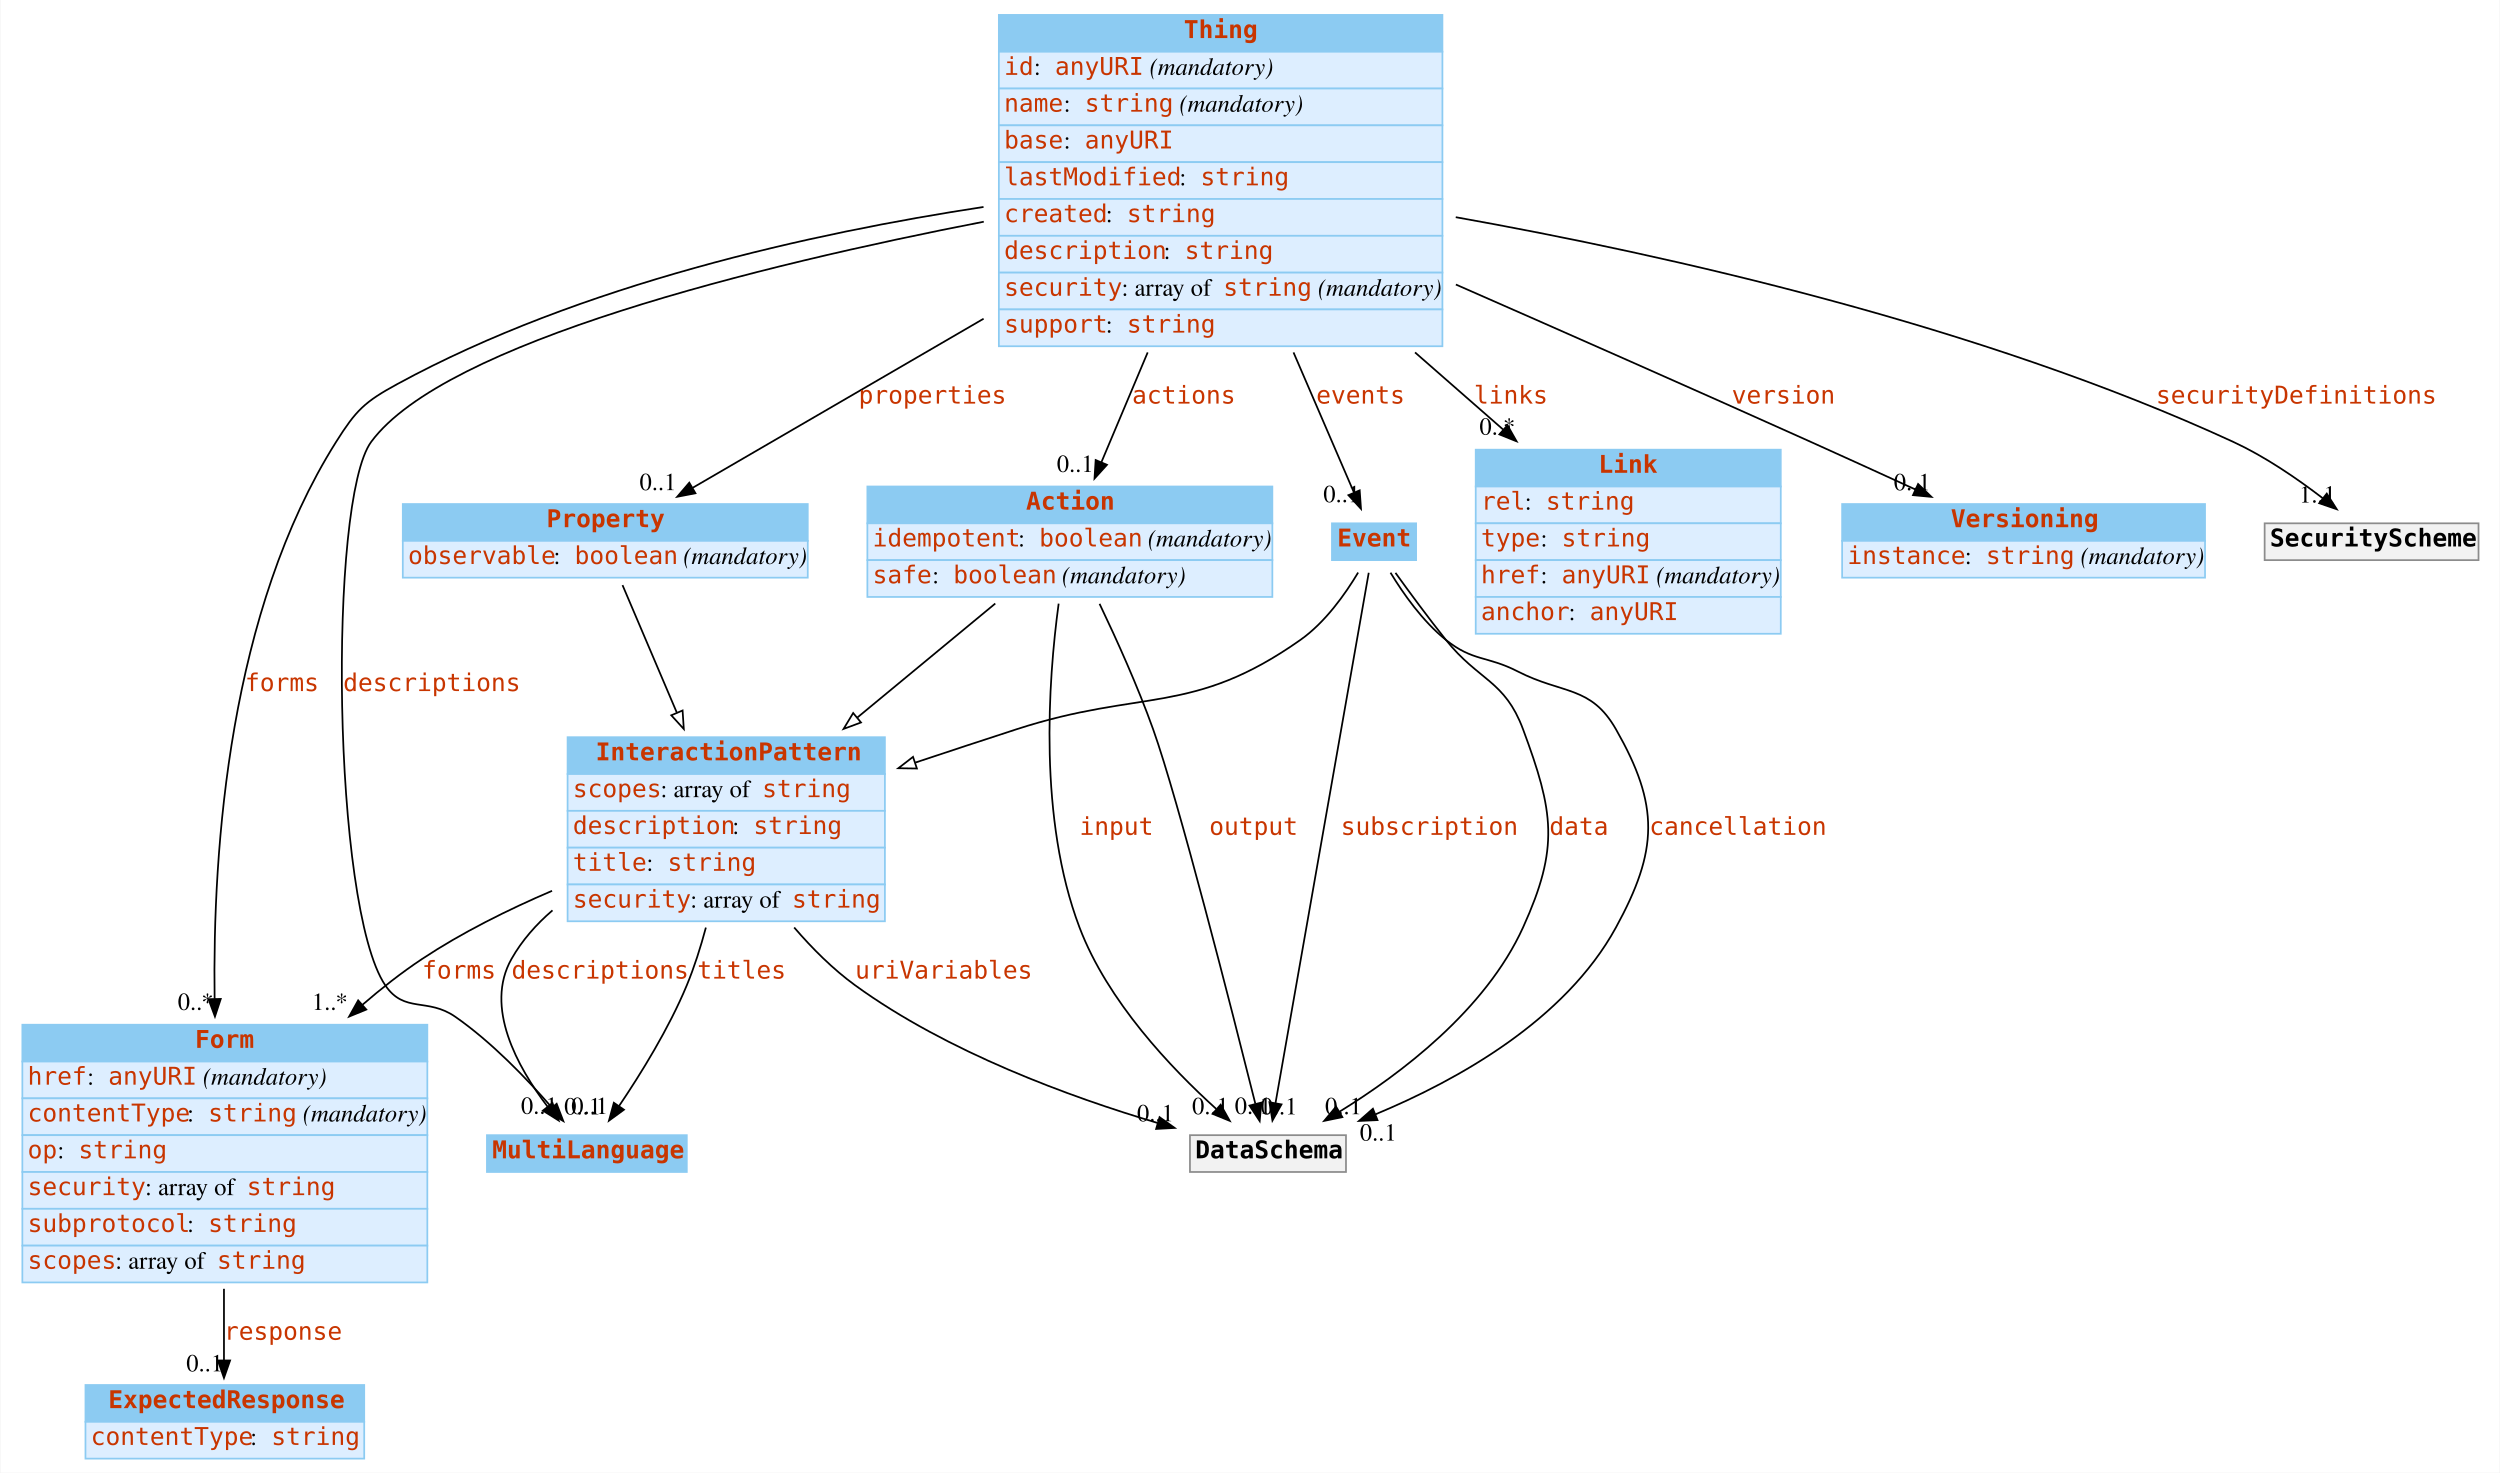
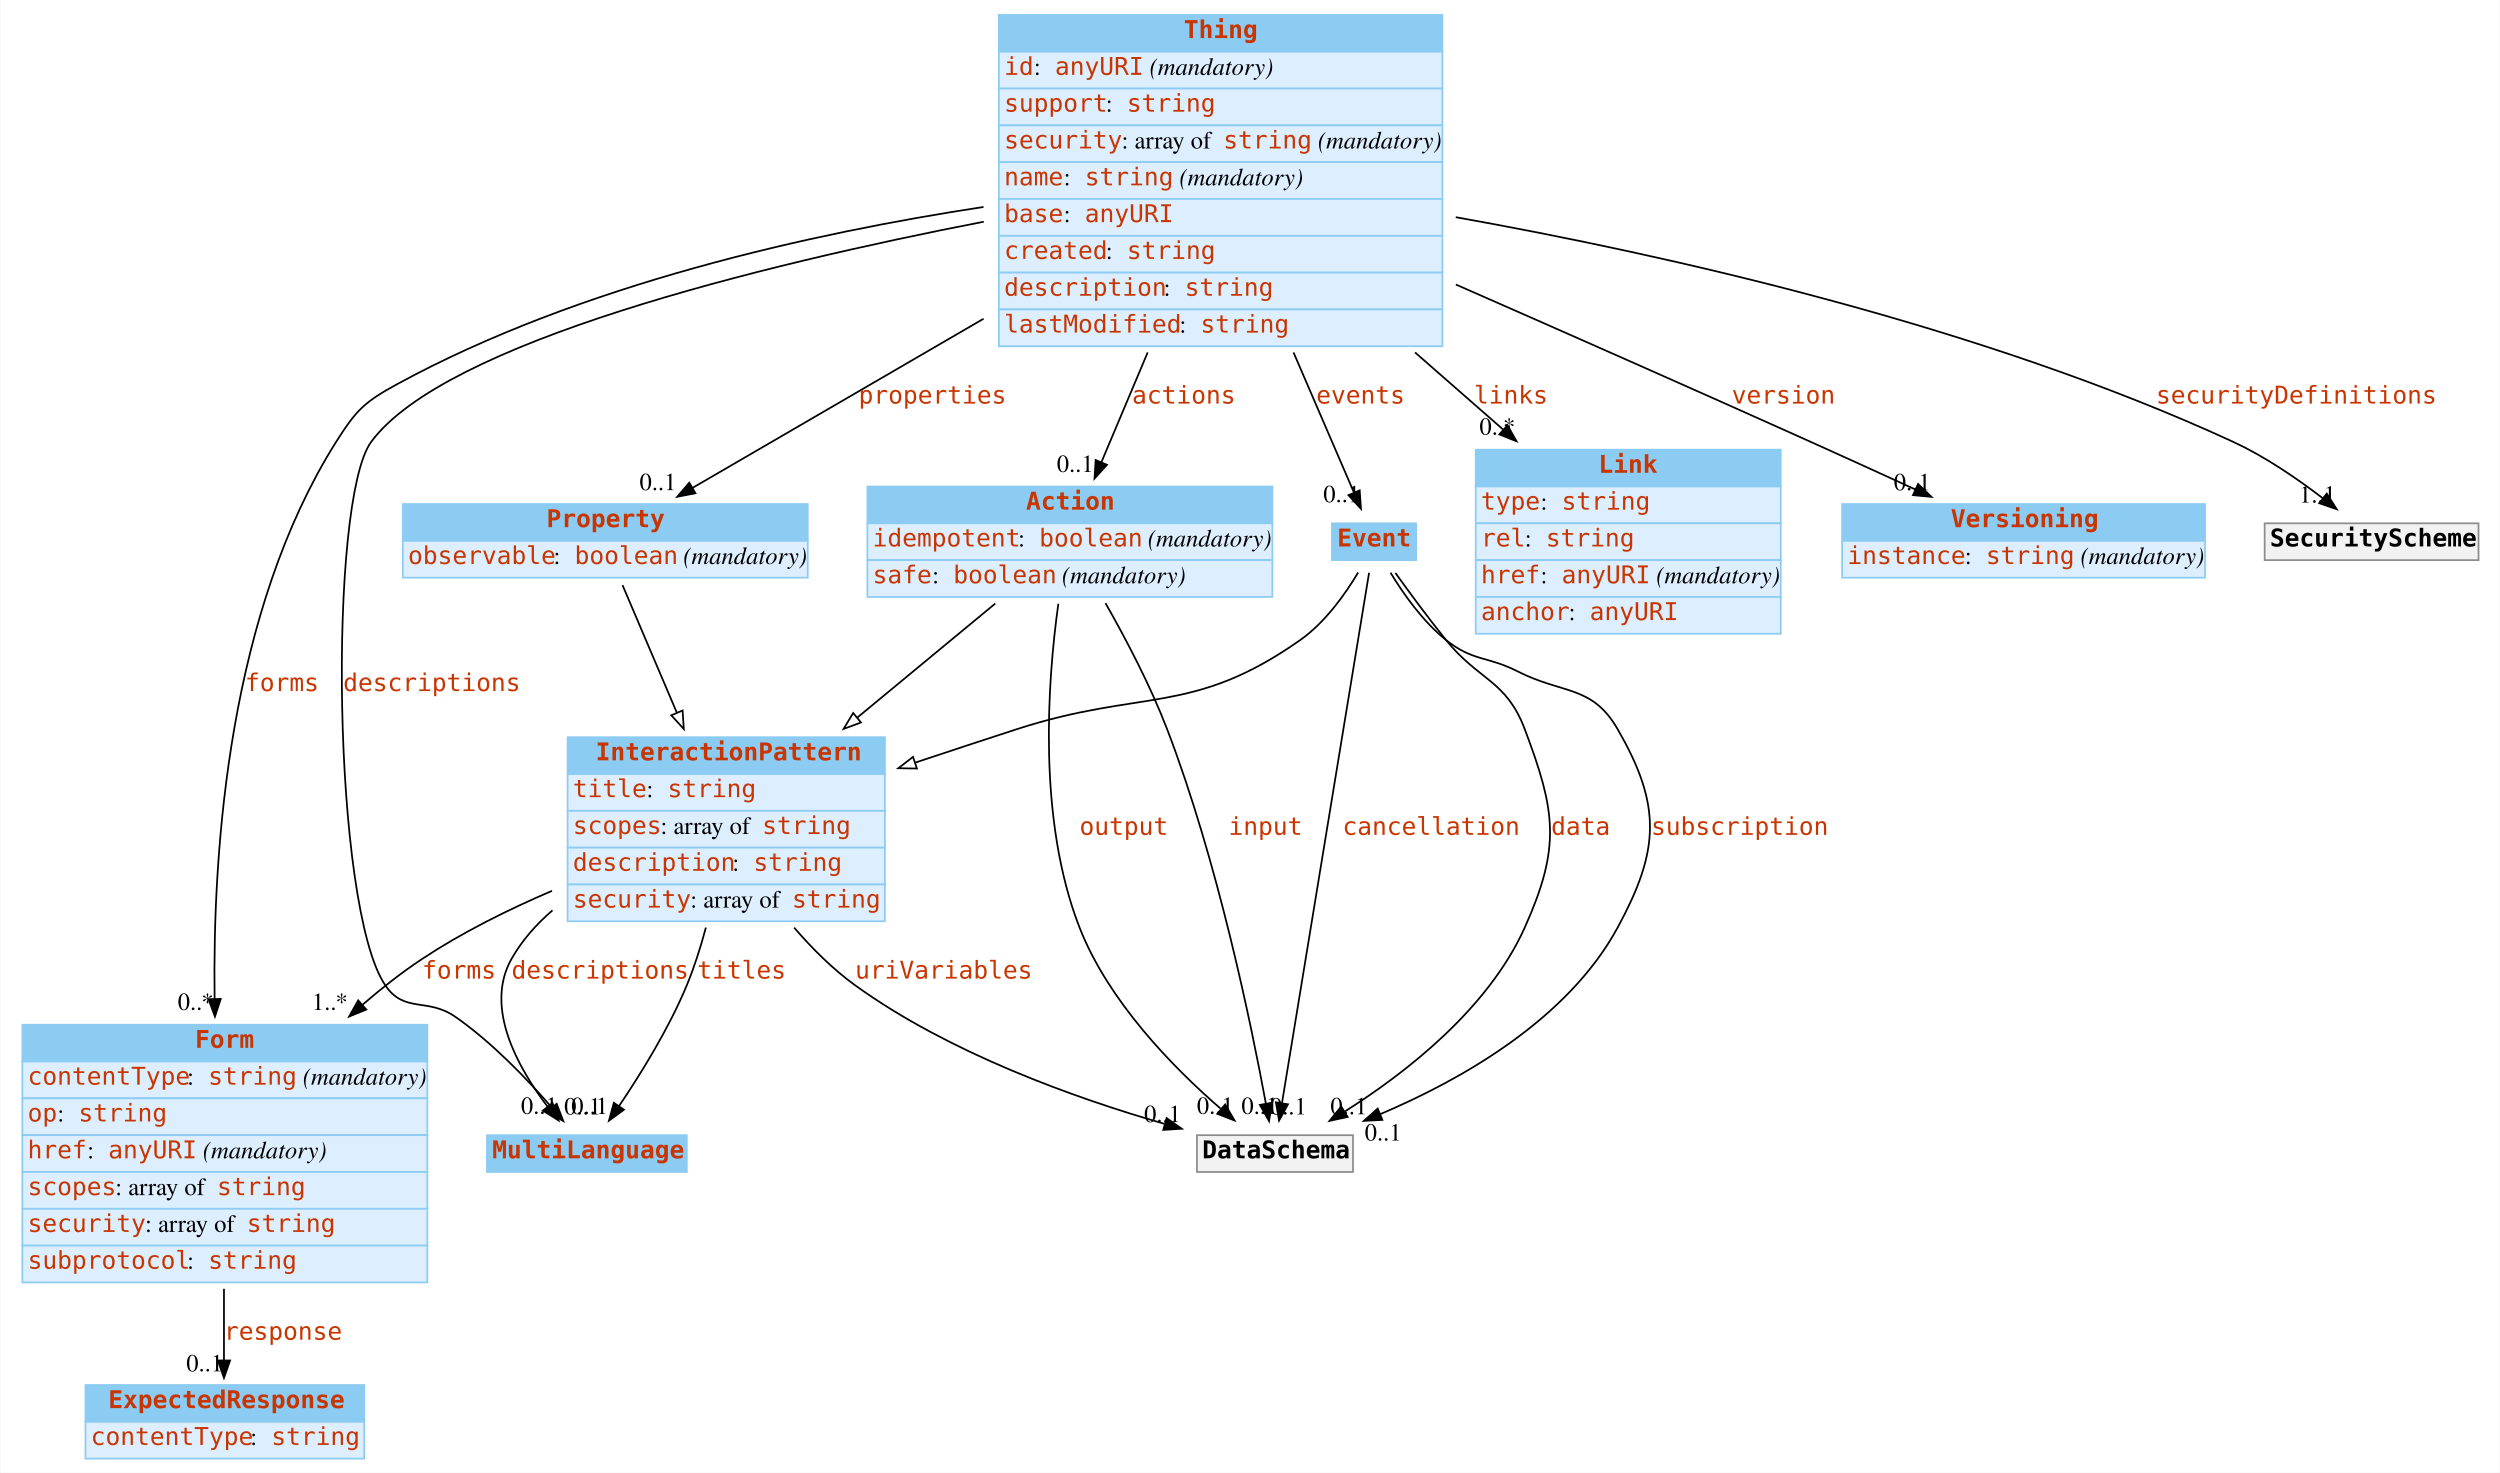
<svg xmlns="http://www.w3.org/2000/svg" width="1426pt" height="840pt" viewBox="0.00 0.00 1425.50 840.00">
  <g id="graph0" class="graph" transform="scale(1 1) rotate(0) translate(4 836)">
    <polygon fill="white" stroke="none" points="-4,4 -4,-836 1421.5,-836 1421.5,4 -4,4" />
    <g id="node1" class="node">
      <polygon fill="#8ccbf2" stroke="none" points="273.5,-167.5 273.5,-188.5 387.5,-188.5 387.5,-167.5 273.5,-167.5" />
      <polygon fill="none" stroke="#8ccbf2" points="273.5,-167.5 273.5,-188.5 387.5,-188.5 387.5,-167.5 273.5,-167.5" />
      <text text-anchor="start" x="276.5" y="-175.3" font-family="mono" font-weight="bold" font-size="14.00" fill="#c83500">MultiLanguage</text>
    </g>
    <g id="node2" class="node">
      <polygon fill="#8ccbf2" stroke="none" points="319.5,-394.5 319.5,-415.5 500.5,-415.5 500.5,-394.5 319.5,-394.5" />
      <polygon fill="none" stroke="#8ccbf2" points="319.5,-394.5 319.5,-415.5 500.5,-415.5 500.5,-394.5 319.5,-394.5" />
      <text text-anchor="start" x="335.5" y="-402.3" font-family="mono" font-weight="bold" font-size="14.00" fill="#c83500">InteractionPattern</text>
      <polygon fill="#ddeeff" stroke="none" points="319.5,-373.5 319.5,-394.5 500.5,-394.5 500.5,-373.5 319.5,-373.5" />
      <polygon fill="none" stroke="#8ccbf2" points="319.5,-373.5 319.5,-394.5 500.5,-394.5 500.5,-373.5 319.5,-373.5" />
-       <text text-anchor="start" x="322.5" y="-381.3" font-family="mono" font-size="14.00" fill="#c83500">scopes</text>
-       <text text-anchor="start" x="372.5" y="-381.3" font-family="Times,serif" font-size="14.00"> : array of </text>
-       <text text-anchor="start" x="430.5" y="-381.3" font-family="mono" font-size="14.00" fill="#c83500">string</text>
+       <text text-anchor="start" x="322.5" y="-381.3" font-family="mono" font-size="14.00" fill="#c83500">title</text>
+       <text text-anchor="start" x="364.5" y="-381.3" font-family="Times,serif" font-size="14.00"> : </text>
+       <text text-anchor="start" x="376.5" y="-381.3" font-family="mono" font-size="14.00" fill="#c83500">string</text>
      <polygon fill="#ddeeff" stroke="none" points="319.5,-352.5 319.5,-373.5 500.5,-373.5 500.5,-352.5 319.5,-352.5" />
      <polygon fill="none" stroke="#8ccbf2" points="319.5,-352.5 319.5,-373.5 500.5,-373.5 500.5,-352.5 319.5,-352.5" />
-       <text text-anchor="start" x="322.5" y="-360.3" font-family="mono" font-size="14.00" fill="#c83500">description</text>
-       <text text-anchor="start" x="413.5" y="-360.3" font-family="Times,serif" font-size="14.00"> : </text>
-       <text text-anchor="start" x="425.5" y="-360.3" font-family="mono" font-size="14.00" fill="#c83500">string</text>
+       <text text-anchor="start" x="322.5" y="-360.3" font-family="mono" font-size="14.00" fill="#c83500">scopes</text>
+       <text text-anchor="start" x="372.5" y="-360.3" font-family="Times,serif" font-size="14.00"> : array of </text>
+       <text text-anchor="start" x="430.5" y="-360.3" font-family="mono" font-size="14.00" fill="#c83500">string</text>
      <polygon fill="#ddeeff" stroke="none" points="319.5,-331.5 319.5,-352.5 500.5,-352.5 500.5,-331.5 319.5,-331.5" />
      <polygon fill="none" stroke="#8ccbf2" points="319.5,-331.5 319.5,-352.5 500.5,-352.5 500.5,-331.5 319.5,-331.5" />
-       <text text-anchor="start" x="322.5" y="-339.3" font-family="mono" font-size="14.00" fill="#c83500">title</text>
-       <text text-anchor="start" x="364.5" y="-339.3" font-family="Times,serif" font-size="14.00"> : </text>
-       <text text-anchor="start" x="376.5" y="-339.3" font-family="mono" font-size="14.00" fill="#c83500">string</text>
+       <text text-anchor="start" x="322.5" y="-339.3" font-family="mono" font-size="14.00" fill="#c83500">description</text>
+       <text text-anchor="start" x="413.5" y="-339.3" font-family="Times,serif" font-size="14.00"> : </text>
+       <text text-anchor="start" x="425.5" y="-339.3" font-family="mono" font-size="14.00" fill="#c83500">string</text>
      <polygon fill="#ddeeff" stroke="none" points="319.5,-310.5 319.5,-331.5 500.5,-331.5 500.5,-310.5 319.5,-310.5" />
      <polygon fill="none" stroke="#8ccbf2" points="319.5,-310.5 319.5,-331.5 500.5,-331.5 500.5,-310.5 319.5,-310.5" />
      <text text-anchor="start" x="322.5" y="-318.3" font-family="mono" font-size="14.00" fill="#c83500">security</text>
      <text text-anchor="start" x="389.5" y="-318.3" font-family="Times,serif" font-size="14.00"> : array of </text>
      <text text-anchor="start" x="447.5" y="-318.3" font-family="mono" font-size="14.00" fill="#c83500">string</text>
    </g>
    <g id="edge2" class="edge">
      <path fill="none" stroke="black" d="M310.889,-316.739C301.608,-308.753 293.46,-299.549 287.5,-289 272.02,-261.602 290.751,-227.518 308.119,-204.721" />
      <polygon fill="black" stroke="black" points="310.886,-206.865 314.39,-196.866 305.415,-202.498 310.886,-206.865" />
      <text text-anchor="start" x="287.5" y="-277.8" font-family="mono" font-size="14.00" fill="#c83500">descriptions</text>
      <text text-anchor="middle" x="303.39" y="-200.666" font-family="Times,serif" font-size="14.00">0..1</text>
    </g>
-     <g id="edge3" class="edge">
+     <g id="edge4" class="edge">
      <path fill="none" stroke="black" d="M398.386,-306.913C395.417,-295.814 391.807,-284.383 387.5,-274 377.28,-249.362 361.318,-223.573 348.882,-205.172" />
      <polygon fill="black" stroke="black" points="351.653,-203.025 343.101,-196.77 345.886,-206.992 351.653,-203.025" />
      <text text-anchor="start" x="393.5" y="-277.8" font-family="mono" font-size="14.00" fill="#c83500">titles</text>
      <text text-anchor="middle" x="332.101" y="-200.57" font-family="Times,serif" font-size="14.00">0..1</text>
    </g>
    <g id="node4" class="node">
      <polygon fill="#8ccbf2" stroke="none" points="8.5,-230.5 8.5,-251.5 239.5,-251.5 239.5,-230.5 8.5,-230.5" />
      <polygon fill="none" stroke="#8ccbf2" points="8.5,-230.5 8.5,-251.5 239.5,-251.5 239.5,-230.5 8.5,-230.5" />
      <text text-anchor="start" x="107" y="-238.3" font-family="mono" font-weight="bold" font-size="14.00" fill="#c83500">Form</text>
      <polygon fill="#ddeeff" stroke="none" points="8.5,-209.5 8.5,-230.5 239.5,-230.5 239.5,-209.5 8.5,-209.5" />
      <polygon fill="none" stroke="#8ccbf2" points="8.5,-209.5 8.5,-230.5 239.5,-230.5 239.5,-209.5 8.5,-209.5" />
-       <text text-anchor="start" x="11.5" y="-217.3" font-family="mono" font-size="14.00" fill="#c83500">href</text>
-       <text text-anchor="start" x="45.5" y="-217.3" font-family="Times,serif" font-size="14.00"> : </text>
-       <text text-anchor="start" x="57.5" y="-217.3" font-family="mono" font-size="14.00" fill="#c83500">anyURI</text>
-       <text text-anchor="start" x="107.5" y="-217.3" font-family="Times,serif" font-size="14.00"> </text>
-       <text text-anchor="start" x="111.5" y="-217.3" font-family="Times,serif" font-style="italic" font-size="14.00">(mandatory)</text>
+       <text text-anchor="start" x="11.5" y="-217.3" font-family="mono" font-size="14.00" fill="#c83500">contentType</text>
+       <text text-anchor="start" x="102.5" y="-217.3" font-family="Times,serif" font-size="14.00"> : </text>
+       <text text-anchor="start" x="114.5" y="-217.3" font-family="mono" font-size="14.00" fill="#c83500">string</text>
+       <text text-anchor="start" x="164.5" y="-217.3" font-family="Times,serif" font-size="14.00"> </text>
+       <text text-anchor="start" x="168.5" y="-217.3" font-family="Times,serif" font-style="italic" font-size="14.00">(mandatory)</text>
      <polygon fill="#ddeeff" stroke="none" points="8.5,-188.5 8.5,-209.5 239.5,-209.5 239.5,-188.5 8.5,-188.5" />
      <polygon fill="none" stroke="#8ccbf2" points="8.5,-188.5 8.5,-209.5 239.5,-209.5 239.5,-188.5 8.5,-188.5" />
-       <text text-anchor="start" x="11.5" y="-196.3" font-family="mono" font-size="14.00" fill="#c83500">contentType</text>
-       <text text-anchor="start" x="102.5" y="-196.3" font-family="Times,serif" font-size="14.00"> : </text>
-       <text text-anchor="start" x="114.5" y="-196.3" font-family="mono" font-size="14.00" fill="#c83500">string</text>
-       <text text-anchor="start" x="164.5" y="-196.3" font-family="Times,serif" font-size="14.00"> </text>
-       <text text-anchor="start" x="168.5" y="-196.3" font-family="Times,serif" font-style="italic" font-size="14.00">(mandatory)</text>
+       <text text-anchor="start" x="11.5" y="-196.3" font-family="mono" font-size="14.00" fill="#c83500">op</text>
+       <text text-anchor="start" x="28.5" y="-196.3" font-family="Times,serif" font-size="14.00"> : </text>
+       <text text-anchor="start" x="40.5" y="-196.3" font-family="mono" font-size="14.00" fill="#c83500">string</text>
      <polygon fill="#ddeeff" stroke="none" points="8.5,-167.5 8.5,-188.5 239.5,-188.5 239.5,-167.5 8.5,-167.5" />
      <polygon fill="none" stroke="#8ccbf2" points="8.5,-167.5 8.5,-188.5 239.5,-188.5 239.5,-167.5 8.5,-167.5" />
-       <text text-anchor="start" x="11.5" y="-175.3" font-family="mono" font-size="14.00" fill="#c83500">op</text>
-       <text text-anchor="start" x="28.5" y="-175.3" font-family="Times,serif" font-size="14.00"> : </text>
-       <text text-anchor="start" x="40.5" y="-175.3" font-family="mono" font-size="14.00" fill="#c83500">string</text>
+       <text text-anchor="start" x="11.5" y="-175.3" font-family="mono" font-size="14.00" fill="#c83500">href</text>
+       <text text-anchor="start" x="45.5" y="-175.3" font-family="Times,serif" font-size="14.00"> : </text>
+       <text text-anchor="start" x="57.5" y="-175.3" font-family="mono" font-size="14.00" fill="#c83500">anyURI</text>
+       <text text-anchor="start" x="107.5" y="-175.3" font-family="Times,serif" font-size="14.00"> </text>
+       <text text-anchor="start" x="111.5" y="-175.3" font-family="Times,serif" font-style="italic" font-size="14.00">(mandatory)</text>
      <polygon fill="#ddeeff" stroke="none" points="8.5,-146.5 8.5,-167.5 239.5,-167.5 239.5,-146.5 8.5,-146.5" />
      <polygon fill="none" stroke="#8ccbf2" points="8.5,-146.5 8.5,-167.5 239.5,-167.5 239.5,-146.5 8.5,-146.5" />
-       <text text-anchor="start" x="11.5" y="-154.3" font-family="mono" font-size="14.00" fill="#c83500">security</text>
-       <text text-anchor="start" x="78.5" y="-154.3" font-family="Times,serif" font-size="14.00"> : array of </text>
-       <text text-anchor="start" x="136.5" y="-154.3" font-family="mono" font-size="14.00" fill="#c83500">string</text>
+       <text text-anchor="start" x="11.5" y="-154.3" font-family="mono" font-size="14.00" fill="#c83500">scopes</text>
+       <text text-anchor="start" x="61.5" y="-154.3" font-family="Times,serif" font-size="14.00"> : array of </text>
+       <text text-anchor="start" x="119.5" y="-154.3" font-family="mono" font-size="14.00" fill="#c83500">string</text>
      <polygon fill="#ddeeff" stroke="none" points="8.5,-125.5 8.5,-146.5 239.5,-146.5 239.5,-125.5 8.5,-125.5" />
      <polygon fill="none" stroke="#8ccbf2" points="8.5,-125.5 8.5,-146.5 239.5,-146.5 239.5,-125.5 8.5,-125.5" />
-       <text text-anchor="start" x="11.5" y="-133.3" font-family="mono" font-size="14.00" fill="#c83500">subprotocol</text>
-       <text text-anchor="start" x="102.5" y="-133.3" font-family="Times,serif" font-size="14.00"> : </text>
-       <text text-anchor="start" x="114.5" y="-133.3" font-family="mono" font-size="14.00" fill="#c83500">string</text>
+       <text text-anchor="start" x="11.5" y="-133.3" font-family="mono" font-size="14.00" fill="#c83500">security</text>
+       <text text-anchor="start" x="78.5" y="-133.3" font-family="Times,serif" font-size="14.00"> : array of </text>
+       <text text-anchor="start" x="136.5" y="-133.3" font-family="mono" font-size="14.00" fill="#c83500">string</text>
      <polygon fill="#ddeeff" stroke="none" points="8.5,-104.5 8.5,-125.5 239.5,-125.5 239.5,-104.5 8.5,-104.5" />
      <polygon fill="none" stroke="#8ccbf2" points="8.5,-104.5 8.5,-125.5 239.5,-125.5 239.5,-104.5 8.5,-104.5" />
-       <text text-anchor="start" x="11.5" y="-112.3" font-family="mono" font-size="14.00" fill="#c83500">scopes</text>
-       <text text-anchor="start" x="61.5" y="-112.3" font-family="Times,serif" font-size="14.00"> : array of </text>
-       <text text-anchor="start" x="119.5" y="-112.3" font-family="mono" font-size="14.00" fill="#c83500">string</text>
-     </g>
-     <g id="edge4" class="edge">
+       <text text-anchor="start" x="11.5" y="-112.3" font-family="mono" font-size="14.00" fill="#c83500">subprotocol</text>
+       <text text-anchor="start" x="102.5" y="-112.3" font-family="Times,serif" font-size="14.00"> : </text>
+       <text text-anchor="start" x="114.5" y="-112.3" font-family="mono" font-size="14.00" fill="#c83500">string</text>
+     </g>
+     <g id="edge1" class="edge">
      <path fill="none" stroke="black" d="M310.639,-327.875C285.506,-317.119 259.207,-304.063 236.5,-289 224.847,-281.27 213.337,-272.254 202.378,-262.774" />
      <polygon fill="black" stroke="black" points="204.693,-260.15 194.883,-256.147 200.056,-265.394 204.693,-260.15" />
      <text text-anchor="start" x="236.5" y="-277.8" font-family="mono" font-size="14.00" fill="#c83500">forms</text>
      <text text-anchor="middle" x="183.883" y="-259.947" font-family="Times,serif" font-size="14.00">1..*</text>
    </g>
    <g id="node11" class="node">
-       <polygon fill="#f2f2f2" stroke="none" points="674.5,-167.5 674.5,-188.5 763.5,-188.5 763.5,-167.5 674.5,-167.5" />
-       <polygon fill="none" stroke="#8c8c8c" points="674.5,-167.5 674.5,-188.5 763.5,-188.5 763.5,-167.5 674.5,-167.5" />
-       <text text-anchor="start" x="677.5" y="-175.3" font-family="mono" font-weight="bold" font-size="14.00">DataSchema</text>
-     </g>
-     <g id="edge1" class="edge">
-       <path fill="none" stroke="black" d="M448.747,-306.96C459.056,-294.986 470.862,-283.183 483.5,-274 536.028,-235.833 606.141,-210.256 656.078,-195.443" />
-       <polygon fill="black" stroke="black" points="657.159,-198.774 665.786,-192.623 655.206,-192.052 657.159,-198.774" />
+       <polygon fill="#f2f2f2" stroke="none" points="678.5,-167.5 678.5,-188.5 767.5,-188.5 767.5,-167.5 678.5,-167.5" />
+       <polygon fill="none" stroke="#8c8c8c" points="678.5,-167.5 678.5,-188.5 767.5,-188.5 767.5,-167.5 678.5,-167.5" />
+       <text text-anchor="start" x="681.5" y="-175.3" font-family="mono" font-weight="bold" font-size="14.00">DataSchema</text>
+     </g>
+     <g id="edge3" class="edge">
+       <path fill="none" stroke="black" d="M448.709,-306.906C459.019,-294.935 470.835,-283.146 483.5,-274 537.25,-235.183 609.125,-209.589 659.975,-194.947" />
+       <polygon fill="black" stroke="black" points="661.177,-198.244 669.853,-192.164 659.278,-191.507 661.177,-198.244" />
      <text text-anchor="start" x="483.5" y="-277.8" font-family="mono" font-size="14.00" fill="#c83500">uriVariables</text>
-       <text text-anchor="middle" x="654.786" y="-196.423" font-family="Times,serif" font-size="14.00">0..1</text>
+       <text text-anchor="middle" x="658.853" y="-195.964" font-family="Times,serif" font-size="14.00">0..1</text>
    </g>
    <g id="node3" class="node">
      <polygon fill="#8ccbf2" stroke="none" points="837.5,-558.5 837.5,-579.5 1011.5,-579.5 1011.5,-558.5 837.5,-558.5" />
      <polygon fill="none" stroke="#8ccbf2" points="837.5,-558.5 837.5,-579.5 1011.5,-579.5 1011.5,-558.5 837.5,-558.5" />
      <text text-anchor="start" x="907.5" y="-566.3" font-family="mono" font-weight="bold" font-size="14.00" fill="#c83500">Link</text>
      <polygon fill="#ddeeff" stroke="none" points="837.5,-537.5 837.5,-558.5 1011.5,-558.5 1011.5,-537.5 837.5,-537.5" />
      <polygon fill="none" stroke="#8ccbf2" points="837.5,-537.5 837.5,-558.5 1011.5,-558.5 1011.5,-537.5 837.5,-537.5" />
-       <text text-anchor="start" x="840.5" y="-545.3" font-family="mono" font-size="14.00" fill="#c83500">rel</text>
-       <text text-anchor="start" x="865.5" y="-545.3" font-family="Times,serif" font-size="14.00"> : </text>
-       <text text-anchor="start" x="877.5" y="-545.3" font-family="mono" font-size="14.00" fill="#c83500">string</text>
+       <text text-anchor="start" x="840.5" y="-545.3" font-family="mono" font-size="14.00" fill="#c83500">type</text>
+       <text text-anchor="start" x="874.5" y="-545.3" font-family="Times,serif" font-size="14.00"> : </text>
+       <text text-anchor="start" x="886.5" y="-545.3" font-family="mono" font-size="14.00" fill="#c83500">string</text>
      <polygon fill="#ddeeff" stroke="none" points="837.5,-516.5 837.5,-537.5 1011.5,-537.5 1011.5,-516.5 837.5,-516.5" />
      <polygon fill="none" stroke="#8ccbf2" points="837.5,-516.5 837.5,-537.5 1011.5,-537.5 1011.5,-516.5 837.5,-516.5" />
-       <text text-anchor="start" x="840.5" y="-524.3" font-family="mono" font-size="14.00" fill="#c83500">type</text>
-       <text text-anchor="start" x="874.5" y="-524.3" font-family="Times,serif" font-size="14.00"> : </text>
-       <text text-anchor="start" x="886.5" y="-524.3" font-family="mono" font-size="14.00" fill="#c83500">string</text>
+       <text text-anchor="start" x="840.5" y="-524.3" font-family="mono" font-size="14.00" fill="#c83500">rel</text>
+       <text text-anchor="start" x="865.5" y="-524.3" font-family="Times,serif" font-size="14.00"> : </text>
+       <text text-anchor="start" x="877.5" y="-524.3" font-family="mono" font-size="14.00" fill="#c83500">string</text>
      <polygon fill="#ddeeff" stroke="none" points="837.5,-495.5 837.5,-516.5 1011.5,-516.5 1011.5,-495.5 837.5,-495.5" />
      <polygon fill="none" stroke="#8ccbf2" points="837.5,-495.5 837.5,-516.5 1011.5,-516.5 1011.5,-495.5 837.5,-495.5" />
      <text text-anchor="start" x="840.5" y="-503.3" font-family="mono" font-size="14.00" fill="#c83500">href</text>
      <text text-anchor="start" x="874.5" y="-503.3" font-family="Times,serif" font-size="14.00"> : </text>
      <text text-anchor="start" x="886.5" y="-503.3" font-family="mono" font-size="14.00" fill="#c83500">anyURI</text>
      <text text-anchor="start" x="936.5" y="-503.3" font-family="Times,serif" font-size="14.00"> </text>
      <text text-anchor="start" x="940.5" y="-503.3" font-family="Times,serif" font-style="italic" font-size="14.00">(mandatory)</text>
      <polygon fill="#ddeeff" stroke="none" points="837.5,-474.5 837.5,-495.5 1011.5,-495.5 1011.5,-474.5 837.5,-474.5" />
      <polygon fill="none" stroke="#8ccbf2" points="837.5,-474.5 837.5,-495.5 1011.5,-495.5 1011.5,-474.5 837.5,-474.5" />
      <text text-anchor="start" x="840.5" y="-482.3" font-family="mono" font-size="14.00" fill="#c83500">anchor</text>
      <text text-anchor="start" x="890.5" y="-482.3" font-family="Times,serif" font-size="14.00"> : </text>
      <text text-anchor="start" x="902.5" y="-482.3" font-family="mono" font-size="14.00" fill="#c83500">anyURI</text>
    </g>
    <g id="node7" class="node">
      <polygon fill="#8ccbf2" stroke="none" points="44.5,-25 44.5,-46 203.5,-46 203.5,-25 44.5,-25" />
      <polygon fill="none" stroke="#8ccbf2" points="44.5,-25 44.5,-46 203.5,-46 203.5,-25 44.5,-25" />
      <text text-anchor="start" x="57.5" y="-32.8" font-family="mono" font-weight="bold" font-size="14.00" fill="#c83500">ExpectedResponse</text>
      <polygon fill="#ddeeff" stroke="none" points="44.5,-4 44.5,-25 203.5,-25 203.5,-4 44.5,-4" />
      <polygon fill="none" stroke="#8ccbf2" points="44.5,-4 44.5,-25 203.5,-25 203.5,-4 44.5,-4" />
      <text text-anchor="start" x="47.5" y="-11.8" font-family="mono" font-size="14.00" fill="#c83500">contentType</text>
      <text text-anchor="start" x="138.5" y="-11.8" font-family="Times,serif" font-size="14.00"> : </text>
      <text text-anchor="start" x="150.5" y="-11.8" font-family="mono" font-size="14.00" fill="#c83500">string</text>
    </g>
    <g id="edge5" class="edge">
      <path fill="none" stroke="black" d="M123.5,-100.862C123.5,-86.558 123.5,-72.295 123.5,-60.116" />
      <polygon fill="black" stroke="black" points="127,-60 123.5,-50 120,-60 127,-60" />
      <text text-anchor="start" x="123.5" y="-71.8" font-family="mono" font-size="14.00" fill="#c83500">response</text>
      <text text-anchor="middle" x="112.5" y="-53.8" font-family="Times,serif" font-size="14.00">0..1</text>
    </g>
    <g id="node5" class="node">
      <polygon fill="#8ccbf2" stroke="none" points="565.5,-806.5 565.5,-827.5 818.5,-827.5 818.5,-806.5 565.5,-806.5" />
      <polygon fill="none" stroke="#8ccbf2" points="565.5,-806.5 565.5,-827.5 818.5,-827.5 818.5,-806.5 565.5,-806.5" />
      <text text-anchor="start" x="671" y="-814.3" font-family="mono" font-weight="bold" font-size="14.00" fill="#c83500">Thing</text>
      <polygon fill="#ddeeff" stroke="none" points="565.5,-785.5 565.5,-806.5 818.5,-806.5 818.5,-785.5 565.5,-785.5" />
      <polygon fill="none" stroke="#8ccbf2" points="565.5,-785.5 565.5,-806.5 818.5,-806.5 818.5,-785.5 565.5,-785.5" />
      <text text-anchor="start" x="568.5" y="-793.3" font-family="mono" font-size="14.00" fill="#c83500">id</text>
      <text text-anchor="start" x="585.5" y="-793.3" font-family="Times,serif" font-size="14.00"> : </text>
      <text text-anchor="start" x="597.5" y="-793.3" font-family="mono" font-size="14.00" fill="#c83500">anyURI</text>
      <text text-anchor="start" x="647.5" y="-793.3" font-family="Times,serif" font-size="14.00"> </text>
      <text text-anchor="start" x="651.5" y="-793.3" font-family="Times,serif" font-style="italic" font-size="14.00">(mandatory)</text>
      <polygon fill="#ddeeff" stroke="none" points="565.5,-764.5 565.5,-785.5 818.5,-785.5 818.5,-764.5 565.5,-764.5" />
      <polygon fill="none" stroke="#8ccbf2" points="565.5,-764.5 565.5,-785.5 818.5,-785.5 818.5,-764.5 565.5,-764.5" />
-       <text text-anchor="start" x="568.5" y="-772.3" font-family="mono" font-size="14.00" fill="#c83500">name</text>
-       <text text-anchor="start" x="602.5" y="-772.3" font-family="Times,serif" font-size="14.00"> : </text>
-       <text text-anchor="start" x="614.5" y="-772.3" font-family="mono" font-size="14.00" fill="#c83500">string</text>
-       <text text-anchor="start" x="664.5" y="-772.3" font-family="Times,serif" font-size="14.00"> </text>
-       <text text-anchor="start" x="668.5" y="-772.3" font-family="Times,serif" font-style="italic" font-size="14.00">(mandatory)</text>
+       <text text-anchor="start" x="568.5" y="-772.3" font-family="mono" font-size="14.00" fill="#c83500">support</text>
+       <text text-anchor="start" x="626.5" y="-772.3" font-family="Times,serif" font-size="14.00"> : </text>
+       <text text-anchor="start" x="638.5" y="-772.3" font-family="mono" font-size="14.00" fill="#c83500">string</text>
      <polygon fill="#ddeeff" stroke="none" points="565.5,-743.5 565.5,-764.5 818.5,-764.5 818.5,-743.5 565.5,-743.5" />
      <polygon fill="none" stroke="#8ccbf2" points="565.5,-743.5 565.5,-764.5 818.5,-764.5 818.5,-743.5 565.5,-743.5" />
-       <text text-anchor="start" x="568.5" y="-751.3" font-family="mono" font-size="14.00" fill="#c83500">base</text>
-       <text text-anchor="start" x="602.5" y="-751.3" font-family="Times,serif" font-size="14.00"> : </text>
-       <text text-anchor="start" x="614.5" y="-751.3" font-family="mono" font-size="14.00" fill="#c83500">anyURI</text>
+       <text text-anchor="start" x="568.5" y="-751.3" font-family="mono" font-size="14.00" fill="#c83500">security</text>
+       <text text-anchor="start" x="635.5" y="-751.3" font-family="Times,serif" font-size="14.00"> : array of </text>
+       <text text-anchor="start" x="693.5" y="-751.3" font-family="mono" font-size="14.00" fill="#c83500">string</text>
+       <text text-anchor="start" x="743.5" y="-751.3" font-family="Times,serif" font-size="14.00"> </text>
+       <text text-anchor="start" x="747.5" y="-751.3" font-family="Times,serif" font-style="italic" font-size="14.00">(mandatory)</text>
      <polygon fill="#ddeeff" stroke="none" points="565.5,-722.5 565.5,-743.5 818.5,-743.5 818.5,-722.5 565.5,-722.5" />
      <polygon fill="none" stroke="#8ccbf2" points="565.5,-722.5 565.5,-743.5 818.5,-743.5 818.5,-722.5 565.5,-722.5" />
-       <text text-anchor="start" x="568.5" y="-730.3" font-family="mono" font-size="14.00" fill="#c83500">lastModified</text>
-       <text text-anchor="start" x="668.5" y="-730.3" font-family="Times,serif" font-size="14.00"> : </text>
-       <text text-anchor="start" x="680.5" y="-730.3" font-family="mono" font-size="14.00" fill="#c83500">string</text>
+       <text text-anchor="start" x="568.5" y="-730.3" font-family="mono" font-size="14.00" fill="#c83500">name</text>
+       <text text-anchor="start" x="602.5" y="-730.3" font-family="Times,serif" font-size="14.00"> : </text>
+       <text text-anchor="start" x="614.5" y="-730.3" font-family="mono" font-size="14.00" fill="#c83500">string</text>
+       <text text-anchor="start" x="664.5" y="-730.3" font-family="Times,serif" font-size="14.00"> </text>
+       <text text-anchor="start" x="668.5" y="-730.3" font-family="Times,serif" font-style="italic" font-size="14.00">(mandatory)</text>
      <polygon fill="#ddeeff" stroke="none" points="565.5,-701.5 565.5,-722.5 818.5,-722.5 818.5,-701.5 565.5,-701.5" />
      <polygon fill="none" stroke="#8ccbf2" points="565.5,-701.5 565.5,-722.5 818.5,-722.5 818.5,-701.5 565.5,-701.5" />
-       <text text-anchor="start" x="568.5" y="-709.3" font-family="mono" font-size="14.00" fill="#c83500">created</text>
-       <text text-anchor="start" x="626.5" y="-709.3" font-family="Times,serif" font-size="14.00"> : </text>
-       <text text-anchor="start" x="638.5" y="-709.3" font-family="mono" font-size="14.00" fill="#c83500">string</text>
+       <text text-anchor="start" x="568.5" y="-709.3" font-family="mono" font-size="14.00" fill="#c83500">base</text>
+       <text text-anchor="start" x="602.5" y="-709.3" font-family="Times,serif" font-size="14.00"> : </text>
+       <text text-anchor="start" x="614.5" y="-709.3" font-family="mono" font-size="14.00" fill="#c83500">anyURI</text>
      <polygon fill="#ddeeff" stroke="none" points="565.5,-680.5 565.5,-701.5 818.5,-701.5 818.5,-680.5 565.5,-680.5" />
      <polygon fill="none" stroke="#8ccbf2" points="565.5,-680.5 565.5,-701.5 818.5,-701.5 818.5,-680.5 565.5,-680.5" />
-       <text text-anchor="start" x="568.5" y="-688.3" font-family="mono" font-size="14.00" fill="#c83500">description</text>
-       <text text-anchor="start" x="659.5" y="-688.3" font-family="Times,serif" font-size="14.00"> : </text>
-       <text text-anchor="start" x="671.5" y="-688.3" font-family="mono" font-size="14.00" fill="#c83500">string</text>
+       <text text-anchor="start" x="568.5" y="-688.3" font-family="mono" font-size="14.00" fill="#c83500">created</text>
+       <text text-anchor="start" x="626.5" y="-688.3" font-family="Times,serif" font-size="14.00"> : </text>
+       <text text-anchor="start" x="638.5" y="-688.3" font-family="mono" font-size="14.00" fill="#c83500">string</text>
      <polygon fill="#ddeeff" stroke="none" points="565.5,-659.5 565.5,-680.5 818.5,-680.5 818.5,-659.5 565.5,-659.5" />
      <polygon fill="none" stroke="#8ccbf2" points="565.5,-659.5 565.5,-680.5 818.5,-680.5 818.5,-659.5 565.5,-659.5" />
-       <text text-anchor="start" x="568.5" y="-667.3" font-family="mono" font-size="14.00" fill="#c83500">security</text>
-       <text text-anchor="start" x="635.5" y="-667.3" font-family="Times,serif" font-size="14.00"> : array of </text>
-       <text text-anchor="start" x="693.5" y="-667.3" font-family="mono" font-size="14.00" fill="#c83500">string</text>
-       <text text-anchor="start" x="743.5" y="-667.3" font-family="Times,serif" font-size="14.00"> </text>
-       <text text-anchor="start" x="747.5" y="-667.3" font-family="Times,serif" font-style="italic" font-size="14.00">(mandatory)</text>
+       <text text-anchor="start" x="568.5" y="-667.3" font-family="mono" font-size="14.00" fill="#c83500">description</text>
+       <text text-anchor="start" x="659.5" y="-667.3" font-family="Times,serif" font-size="14.00"> : </text>
+       <text text-anchor="start" x="671.5" y="-667.3" font-family="mono" font-size="14.00" fill="#c83500">string</text>
      <polygon fill="#ddeeff" stroke="none" points="565.5,-638.5 565.5,-659.5 818.5,-659.5 818.5,-638.5 565.5,-638.5" />
      <polygon fill="none" stroke="#8ccbf2" points="565.5,-638.5 565.5,-659.5 818.5,-659.5 818.5,-638.5 565.5,-638.5" />
-       <text text-anchor="start" x="568.5" y="-646.3" font-family="mono" font-size="14.00" fill="#c83500">support</text>
-       <text text-anchor="start" x="626.5" y="-646.3" font-family="Times,serif" font-size="14.00"> : </text>
-       <text text-anchor="start" x="638.5" y="-646.3" font-family="mono" font-size="14.00" fill="#c83500">string</text>
-     </g>
-     <g id="edge7" class="edge">
+       <text text-anchor="start" x="568.5" y="-646.3" font-family="mono" font-size="14.00" fill="#c83500">lastModified</text>
+       <text text-anchor="start" x="668.5" y="-646.3" font-family="Times,serif" font-size="14.00"> : </text>
+       <text text-anchor="start" x="680.5" y="-646.3" font-family="mono" font-size="14.00" fill="#c83500">string</text>
+     </g>
+     <g id="edge11" class="edge">
      <path fill="none" stroke="black" d="M556.892,-709.543C428.748,-684.621 249.395,-640.677 207.5,-584 182.871,-550.681 185.231,-318.793 215.5,-274 226.415,-257.847 239.511,-267.153 255.5,-256 276.285,-241.502 296.19,-220.767 310.264,-204.54" />
      <polygon fill="black" stroke="black" points="313.266,-206.412 317.066,-196.523 307.928,-201.883 313.266,-206.412" />
      <text text-anchor="start" x="191.5" y="-441.8" font-family="mono" font-size="14.00" fill="#c83500">descriptions</text>
      <text text-anchor="middle" x="328.066" y="-200.323" font-family="Times,serif" font-size="14.00">0..1</text>
    </g>
-     <g id="edge12" class="edge">
+     <g id="edge9" class="edge">
      <path fill="none" stroke="black" d="M802.882,-634.981C819.975,-620.015 837.216,-604.921 853.128,-590.989" />
      <polygon fill="black" stroke="black" points="855.607,-593.47 860.826,-584.249 850.996,-588.203 855.607,-593.47" />
      <text text-anchor="start" x="836.5" y="-605.8" font-family="mono" font-size="14.00" fill="#c83500">links</text>
      <text text-anchor="middle" x="849.826" y="-588.049" font-family="Times,serif" font-size="14.00">0..*</text>
    </g>
-     <g id="edge6" class="edge">
+     <g id="edge13" class="edge">
      <path fill="none" stroke="black" d="M556.756,-717.952C459.234,-703.108 326.795,-673.805 222.5,-617 203.725,-606.774 198.902,-602.085 187.5,-584 126.678,-487.53 116.948,-353.151 118.163,-266.24" />
      <polygon fill="black" stroke="black" points="121.665,-266.21 118.357,-256.145 114.666,-266.076 121.665,-266.21" />
      <text text-anchor="start" x="135.5" y="-441.8" font-family="mono" font-size="14.00" fill="#c83500">forms</text>
      <text text-anchor="middle" x="107.357" y="-259.945" font-family="Times,serif" font-size="14.00">0..*</text>
    </g>
    <g id="node6" class="node">
      <polygon fill="#8ccbf2" stroke="none" points="225.5,-527.5 225.5,-548.5 456.5,-548.5 456.5,-527.5 225.5,-527.5" />
      <polygon fill="none" stroke="#8ccbf2" points="225.5,-527.5 225.5,-548.5 456.5,-548.5 456.5,-527.5 225.5,-527.5" />
      <text text-anchor="start" x="307.5" y="-535.3" font-family="mono" font-weight="bold" font-size="14.00" fill="#c83500">Property</text>
      <polygon fill="#ddeeff" stroke="none" points="225.5,-506.5 225.5,-527.5 456.5,-527.5 456.5,-506.5 225.5,-506.5" />
      <polygon fill="none" stroke="#8ccbf2" points="225.5,-506.5 225.5,-527.5 456.5,-527.5 456.5,-506.5 225.5,-506.5" />
      <text text-anchor="start" x="228.5" y="-514.3" font-family="mono" font-size="14.00" fill="#c83500">observable</text>
      <text text-anchor="start" x="311.5" y="-514.3" font-family="Times,serif" font-size="14.00"> : </text>
      <text text-anchor="start" x="323.5" y="-514.3" font-family="mono" font-size="14.00" fill="#c83500">boolean</text>
      <text text-anchor="start" x="381.5" y="-514.3" font-family="Times,serif" font-size="14.00"> </text>
      <text text-anchor="start" x="385.5" y="-514.3" font-family="Times,serif" font-style="italic" font-size="14.00">(mandatory)</text>
    </g>
-     <g id="edge10" class="edge">
+     <g id="edge12" class="edge">
      <path fill="none" stroke="black" d="M556.798,-654.212C498.68,-620.434 434.244,-582.983 390.943,-557.818" />
      <polygon fill="black" stroke="black" points="392.439,-554.639 382.034,-552.64 388.921,-560.691 392.439,-554.639" />
      <text text-anchor="start" x="485.5" y="-605.8" font-family="mono" font-size="14.00" fill="#c83500">properties</text>
      <text text-anchor="middle" x="371.034" y="-556.44" font-family="Times,serif" font-size="14.00">0..1</text>
    </g>
    <g id="node8" class="node">
      <polygon fill="#8ccbf2" stroke="none" points="490.5,-537.5 490.5,-558.5 721.5,-558.5 721.5,-537.5 490.5,-537.5" />
      <polygon fill="none" stroke="#8ccbf2" points="490.5,-537.5 490.5,-558.5 721.5,-558.5 721.5,-537.5 490.5,-537.5" />
      <text text-anchor="start" x="581" y="-545.3" font-family="mono" font-weight="bold" font-size="14.00" fill="#c83500">Action</text>
      <polygon fill="#ddeeff" stroke="none" points="490.5,-516.5 490.5,-537.5 721.5,-537.5 721.5,-516.5 490.5,-516.5" />
      <polygon fill="none" stroke="#8ccbf2" points="490.5,-516.5 490.5,-537.5 721.5,-537.5 721.5,-516.5 490.5,-516.5" />
      <text text-anchor="start" x="493.5" y="-524.3" font-family="mono" font-size="14.00" fill="#c83500">idempotent</text>
      <text text-anchor="start" x="576.5" y="-524.3" font-family="Times,serif" font-size="14.00"> : </text>
      <text text-anchor="start" x="588.5" y="-524.3" font-family="mono" font-size="14.00" fill="#c83500">boolean</text>
      <text text-anchor="start" x="646.5" y="-524.3" font-family="Times,serif" font-size="14.00"> </text>
      <text text-anchor="start" x="650.5" y="-524.3" font-family="Times,serif" font-style="italic" font-size="14.00">(mandatory)</text>
      <polygon fill="#ddeeff" stroke="none" points="490.5,-495.5 490.5,-516.5 721.5,-516.5 721.5,-495.5 490.5,-495.5" />
      <polygon fill="none" stroke="#8ccbf2" points="490.5,-495.5 490.5,-516.5 721.5,-516.5 721.5,-495.5 490.5,-495.5" />
      <text text-anchor="start" x="493.5" y="-503.3" font-family="mono" font-size="14.00" fill="#c83500">safe</text>
      <text text-anchor="start" x="527.5" y="-503.3" font-family="Times,serif" font-size="14.00"> : </text>
      <text text-anchor="start" x="539.5" y="-503.3" font-family="mono" font-size="14.00" fill="#c83500">boolean</text>
      <text text-anchor="start" x="597.5" y="-503.3" font-family="Times,serif" font-size="14.00"> </text>
      <text text-anchor="start" x="601.5" y="-503.3" font-family="Times,serif" font-style="italic" font-size="14.00">(mandatory)</text>
    </g>
-     <g id="edge13" class="edge">
+     <g id="edge8" class="edge">
      <path fill="none" stroke="black" d="M650.389,-634.981C641.122,-612.998 631.737,-590.737 623.962,-572.293" />
      <polygon fill="black" stroke="black" points="627.161,-570.872 620.051,-563.017 620.711,-573.592 627.161,-570.872" />
      <text text-anchor="start" x="641.5" y="-605.8" font-family="mono" font-size="14.00" fill="#c83500">actions</text>
      <text text-anchor="middle" x="609.051" y="-566.817" font-family="Times,serif" font-size="14.00">0..1</text>
    </g>
    <g id="node9" class="node">
      <polygon fill="#8ccbf2" stroke="none" points="755.5,-516.5 755.5,-537.5 803.5,-537.5 803.5,-516.5 755.5,-516.5" />
      <polygon fill="none" stroke="#8ccbf2" points="755.5,-516.5 755.5,-537.5 803.5,-537.5 803.5,-516.5 755.5,-516.5" />
      <text text-anchor="start" x="758.5" y="-524.3" font-family="mono" font-weight="bold" font-size="14.00" fill="#c83500">Event</text>
    </g>
-     <g id="edge8" class="edge">
+     <g id="edge10" class="edge">
      <path fill="none" stroke="black" d="M733.567,-634.981C746.251,-605.578 759.149,-575.677 768.035,-555.077" />
      <polygon fill="black" stroke="black" points="771.31,-556.323 772.057,-545.755 764.882,-553.551 771.31,-556.323" />
      <text text-anchor="start" x="746.5" y="-605.8" font-family="mono" font-size="14.00" fill="#c83500">events</text>
      <text text-anchor="middle" x="761.057" y="-549.555" font-family="Times,serif" font-size="14.00">0..1</text>
    </g>
    <g id="node10" class="node">
      <polygon fill="#8ccbf2" stroke="none" points="1046.5,-527.5 1046.5,-548.5 1253.5,-548.5 1253.5,-527.5 1046.5,-527.5" />
      <polygon fill="none" stroke="#8ccbf2" points="1046.5,-527.5 1046.5,-548.5 1253.5,-548.5 1253.5,-527.5 1046.5,-527.5" />
      <text text-anchor="start" x="1108.5" y="-535.3" font-family="mono" font-weight="bold" font-size="14.00" fill="#c83500">Versioning</text>
      <polygon fill="#ddeeff" stroke="none" points="1046.5,-506.5 1046.5,-527.5 1253.5,-527.5 1253.5,-506.5 1046.5,-506.5" />
      <polygon fill="none" stroke="#8ccbf2" points="1046.5,-506.5 1046.5,-527.5 1253.5,-527.5 1253.5,-506.5 1046.5,-506.5" />
      <text text-anchor="start" x="1049.5" y="-514.3" font-family="mono" font-size="14.00" fill="#c83500">instance</text>
      <text text-anchor="start" x="1116.5" y="-514.3" font-family="Times,serif" font-size="14.00"> : </text>
      <text text-anchor="start" x="1128.5" y="-514.3" font-family="mono" font-size="14.00" fill="#c83500">string</text>
      <text text-anchor="start" x="1178.5" y="-514.3" font-family="Times,serif" font-size="14.00"> </text>
      <text text-anchor="start" x="1182.5" y="-514.3" font-family="Times,serif" font-style="italic" font-size="14.00">(mandatory)</text>
    </g>
-     <g id="edge9" class="edge">
+     <g id="edge6" class="edge">
      <path fill="none" stroke="black" d="M826.175,-673.706C887.925,-646.607 962.024,-613.89 1028.5,-584 1047.97,-575.244 1069.15,-565.58 1088.26,-556.804" />
      <polygon fill="black" stroke="black" points="1089.84,-559.931 1097.46,-552.575 1086.92,-553.571 1089.84,-559.931" />
      <text text-anchor="start" x="983.5" y="-605.8" font-family="mono" font-size="14.00" fill="#c83500">version</text>
      <text text-anchor="middle" x="1086.46" y="-556.375" font-family="Times,serif" font-size="14.00">0..1</text>
    </g>
    <g id="node12" class="node">
      <polygon fill="#f2f2f2" stroke="none" points="1287.5,-516.5 1287.5,-537.5 1409.5,-537.5 1409.5,-516.5 1287.5,-516.5" />
      <polygon fill="none" stroke="#8c8c8c" points="1287.5,-516.5 1287.5,-537.5 1409.5,-537.5 1409.5,-516.5 1287.5,-516.5" />
      <text text-anchor="start" x="1290.5" y="-524.3" font-family="mono" font-weight="bold" font-size="14.00">SecurityScheme</text>
    </g>
-     <g id="edge11" class="edge">
+     <g id="edge7" class="edge">
      <path fill="none" stroke="black" d="M826.114,-712.113C946.327,-690.641 1125.19,-650.525 1269.5,-584 1287.7,-575.612 1306.12,-562.956 1320.6,-551.847" />
      <polygon fill="black" stroke="black" points="1322.94,-554.462 1328.64,-545.529 1318.61,-548.959 1322.94,-554.462" />
      <text text-anchor="start" x="1225.5" y="-605.8" font-family="mono" font-size="14.00" fill="#c83500">securityDefinitions</text>
      <text text-anchor="middle" x="1317.64" y="-549.329" font-family="Times,serif" font-size="14.00">1..1</text>
    </g>
    <g id="edge19" class="edge">
      <path fill="none" stroke="black" d="M350.83,-502.247C359.033,-482.987 370.901,-455.125 381.819,-429.49" />
      <polygon fill="white" stroke="black" points="385.091,-430.739 385.79,-420.167 378.651,-427.996 385.091,-430.739" />
    </g>
    <g id="edge20" class="edge">
      <path fill="none" stroke="black" d="M563.453,-491.747C540.521,-472.793 511.441,-448.757 484.745,-426.693" />
      <polygon fill="white" stroke="black" points="486.856,-423.896 476.918,-420.223 482.396,-429.292 486.856,-423.896" />
    </g>
    <g id="edge14" class="edge">
-       <path fill="none" stroke="black" d="M599.603,-491.686C593.584,-447.223 588.097,-368.659 611.5,-307 627.484,-264.888 663.673,-226.789 689.535,-203.429" />
-       <polygon fill="black" stroke="black" points="692.017,-205.907 697.196,-196.664 687.384,-200.66 692.017,-205.907" />
-       <text text-anchor="start" x="611.5" y="-359.8" font-family="mono" font-size="14.00" fill="#c83500">input</text>
-       <text text-anchor="middle" x="686.196" y="-200.464" font-family="Times,serif" font-size="14.00">0..1</text>
+       <path fill="none" stroke="black" d="M599.427,-491.618C593.223,-447.084 587.539,-368.444 611.5,-307 628.024,-264.627 665.218,-226.833 692.002,-203.602" />
+       <polygon fill="black" stroke="black" points="694.579,-206.006 699.945,-196.87 690.053,-200.665 694.579,-206.006" />
+       <text text-anchor="start" x="611.5" y="-359.8" font-family="mono" font-size="14.00" fill="#c83500">output</text>
+       <text text-anchor="middle" x="688.945" y="-200.67" font-family="Times,serif" font-size="14.00">0..1</text>
    </g>
    <g id="edge15" class="edge">
-       <path fill="none" stroke="black" d="M622.939,-491.581C632.752,-471.066 644.752,-444.441 653.5,-420 667.779,-380.105 698.278,-260.393 711.803,-206.416" />
-       <polygon fill="black" stroke="black" points="715.242,-207.09 714.272,-196.54 708.451,-205.392 715.242,-207.09" />
-       <text text-anchor="start" x="685.5" y="-359.8" font-family="mono" font-size="14.00" fill="#c83500">output</text>
-       <text text-anchor="middle" x="725.272" y="-200.34" font-family="Times,serif" font-size="14.00">0..1</text>
+       <path fill="none" stroke="black" d="M626.318,-491.974C637.924,-471.591 651.924,-444.966 661.5,-420 690.276,-344.974 709.505,-251.586 717.821,-206.435" />
+       <polygon fill="black" stroke="black" points="721.274,-207.003 719.609,-196.54 714.386,-205.758 721.274,-207.003" />
+       <text text-anchor="start" x="696.5" y="-359.8" font-family="mono" font-size="14.00" fill="#c83500">input</text>
+       <text text-anchor="middle" x="730.609" y="-200.34" font-family="Times,serif" font-size="14.00">0..1</text>
    </g>
    <g id="edge21" class="edge">
      <path fill="none" stroke="black" d="M770.43,-509.425C763.073,-497.106 751.623,-480.955 737.5,-471 675.803,-427.511 647.297,-443.302 575.5,-420 556.832,-413.941 537.017,-407.407 517.823,-401.023" />
      <polygon fill="white" stroke="black" points="518.749,-397.642 508.155,-397.803 516.537,-404.284 518.749,-397.642" />
    </g>
    <g id="edge16" class="edge">
-       <path fill="none" stroke="black" d="M776.475,-509.292C766.617,-453.215 735.362,-275.419 723.307,-206.844" />
-       <polygon fill="black" stroke="black" points="726.722,-206.055 721.543,-196.812 719.828,-207.267 726.722,-206.055" />
-       <text text-anchor="start" x="760.5" y="-359.8" font-family="mono" font-size="14.00" fill="#c83500">subscription</text>
-       <text text-anchor="middle" x="710.543" y="-200.612" font-family="Times,serif" font-size="14.00">0..1</text>
+       <path fill="none" stroke="black" d="M776.673,-509.292C767.462,-453.215 738.256,-275.419 726.992,-206.844" />
+       <polygon fill="black" stroke="black" points="730.418,-206.112 725.344,-196.812 723.511,-207.247 730.418,-206.112" />
+       <text text-anchor="start" x="761.5" y="-359.8" font-family="mono" font-size="14.00" fill="#c83500">cancellation</text>
+       <text text-anchor="middle" x="714.344" y="-200.612" font-family="Times,serif" font-size="14.00">0..1</text>
    </g>
    <g id="edge17" class="edge">
-       <path fill="none" stroke="black" d="M791.733,-509.245C799.717,-498.16 810.481,-483.542 820.5,-471 839.185,-447.611 854.068,-448.06 864.5,-420 882,-372.925 885.275,-352.724 864.5,-307 843.133,-259.973 794.902,-223.503 759.703,-201.837" />
-       <polygon fill="black" stroke="black" points="761.435,-198.794 751.059,-196.65 757.833,-204.797 761.435,-198.794" />
-       <text text-anchor="start" x="879.5" y="-359.8" font-family="mono" font-size="14.00" fill="#c83500">data</text>
-       <text text-anchor="middle" x="762.059" y="-200.45" font-family="Times,serif" font-size="14.00">0..1</text>
+       <path fill="none" stroke="black" d="M791.686,-509.207C799.651,-498.107 810.411,-483.486 820.5,-471 839.499,-447.488 854.809,-448.275 865.5,-420 883.262,-373.024 886.039,-352.83 865.5,-307 844.647,-260.469 797.489,-223.945 763.009,-202.129" />
+       <polygon fill="black" stroke="black" points="764.446,-198.904 754.097,-196.636 760.773,-204.863 764.446,-198.904" />
+       <text text-anchor="start" x="880.5" y="-359.8" font-family="mono" font-size="14.00" fill="#c83500">data</text>
+       <text text-anchor="middle" x="765.097" y="-200.436" font-family="Times,serif" font-size="14.00">0..1</text>
    </g>
    <g id="edge18" class="edge">
-       <path fill="none" stroke="black" d="M788.899,-509.346C796.206,-497.309 807.304,-481.544 820.5,-471 836.048,-458.578 843.785,-462.068 861.5,-453 887.216,-439.837 903.167,-445.083 917.5,-420 942.417,-376.395 941.6,-351.062 917.5,-307 888.58,-254.125 827.337,-219.952 780.381,-200.427" />
-       <polygon fill="black" stroke="black" points="781.478,-197.095 770.895,-196.599 778.859,-203.587 781.478,-197.095" />
-       <text text-anchor="start" x="936.5" y="-359.8" font-family="mono" font-size="14.00" fill="#c83500">cancellation</text>
-       <text text-anchor="middle" x="781.895" y="-185.399" font-family="Times,serif" font-size="14.00">0..1</text>
+       <path fill="none" stroke="black" d="M788.899,-509.346C796.206,-497.309 807.304,-481.544 820.5,-471 836.048,-458.578 843.75,-461.999 861.5,-453 887.609,-439.763 903.879,-445.36 918.5,-420 943.585,-376.491 942.447,-351.145 918.5,-307 889.979,-254.423 829.357,-220.131 783.036,-200.493" />
+       <polygon fill="black" stroke="black" points="784.261,-197.212 773.681,-196.642 781.596,-203.685 784.261,-197.212" />
+       <text text-anchor="start" x="937.5" y="-359.8" font-family="mono" font-size="14.00" fill="#c83500">subscription</text>
+       <text text-anchor="middle" x="784.681" y="-185.442" font-family="Times,serif" font-size="14.00">0..1</text>
    </g>
  </g>
</svg>
